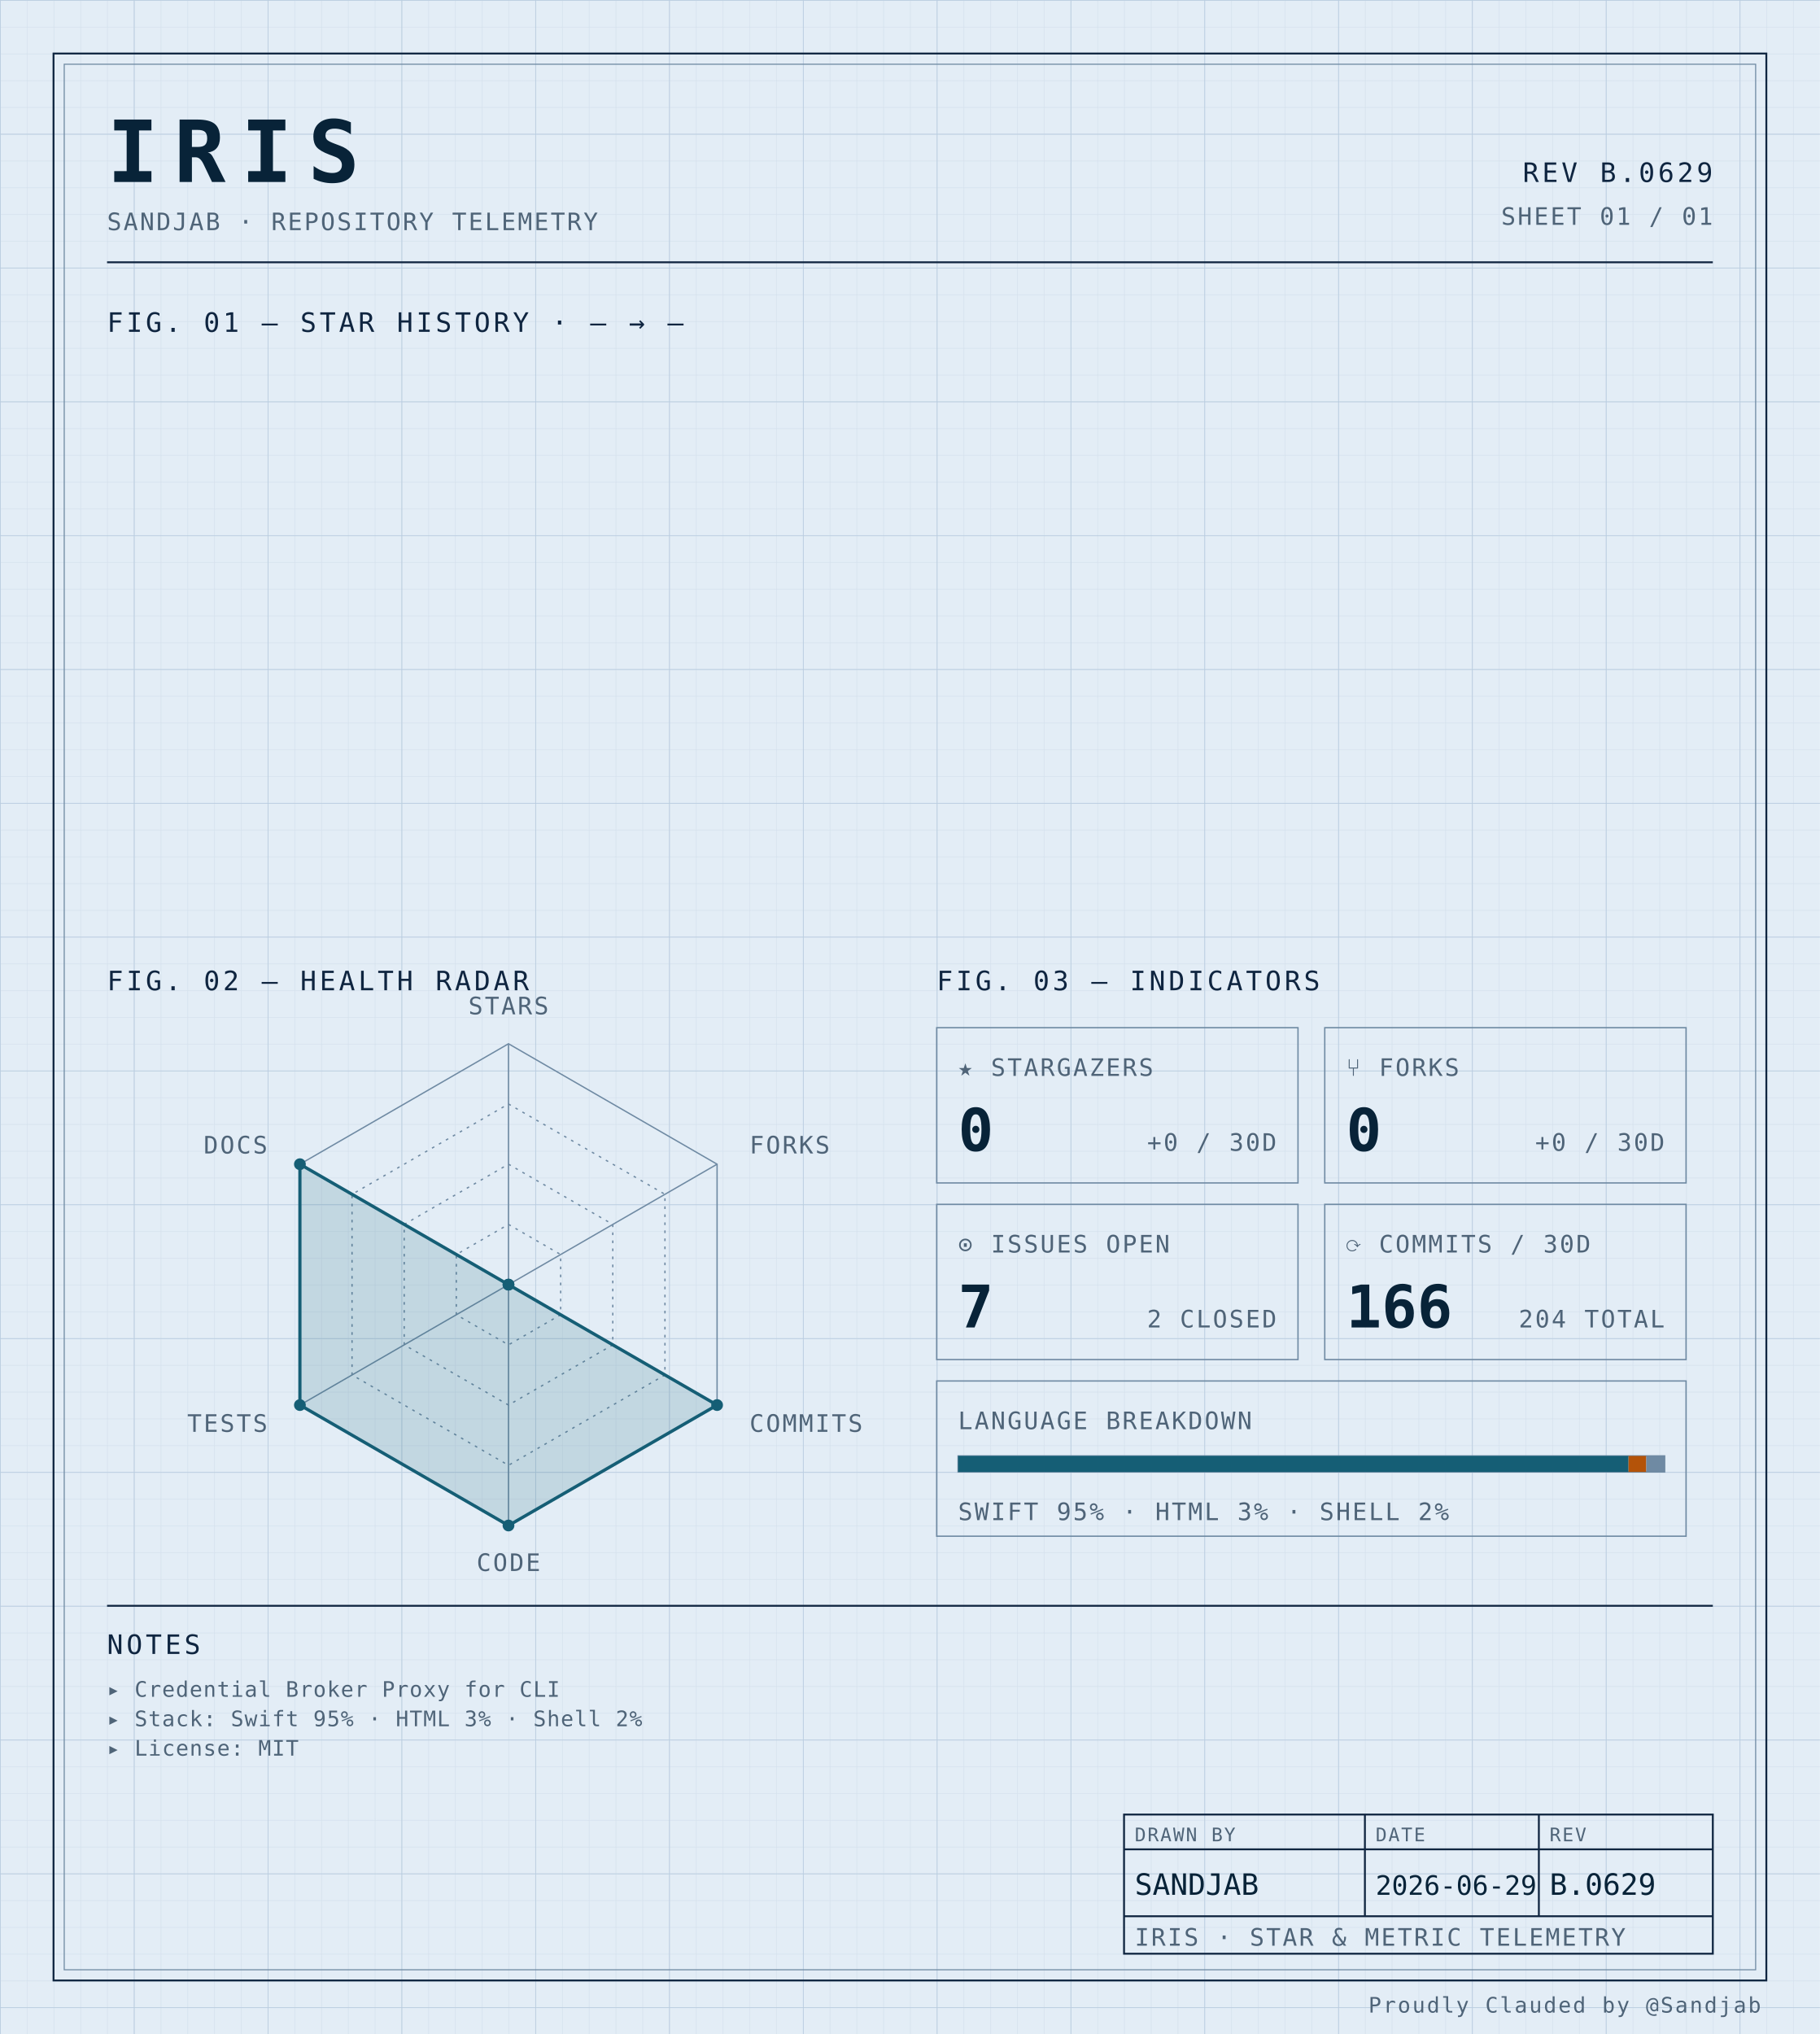
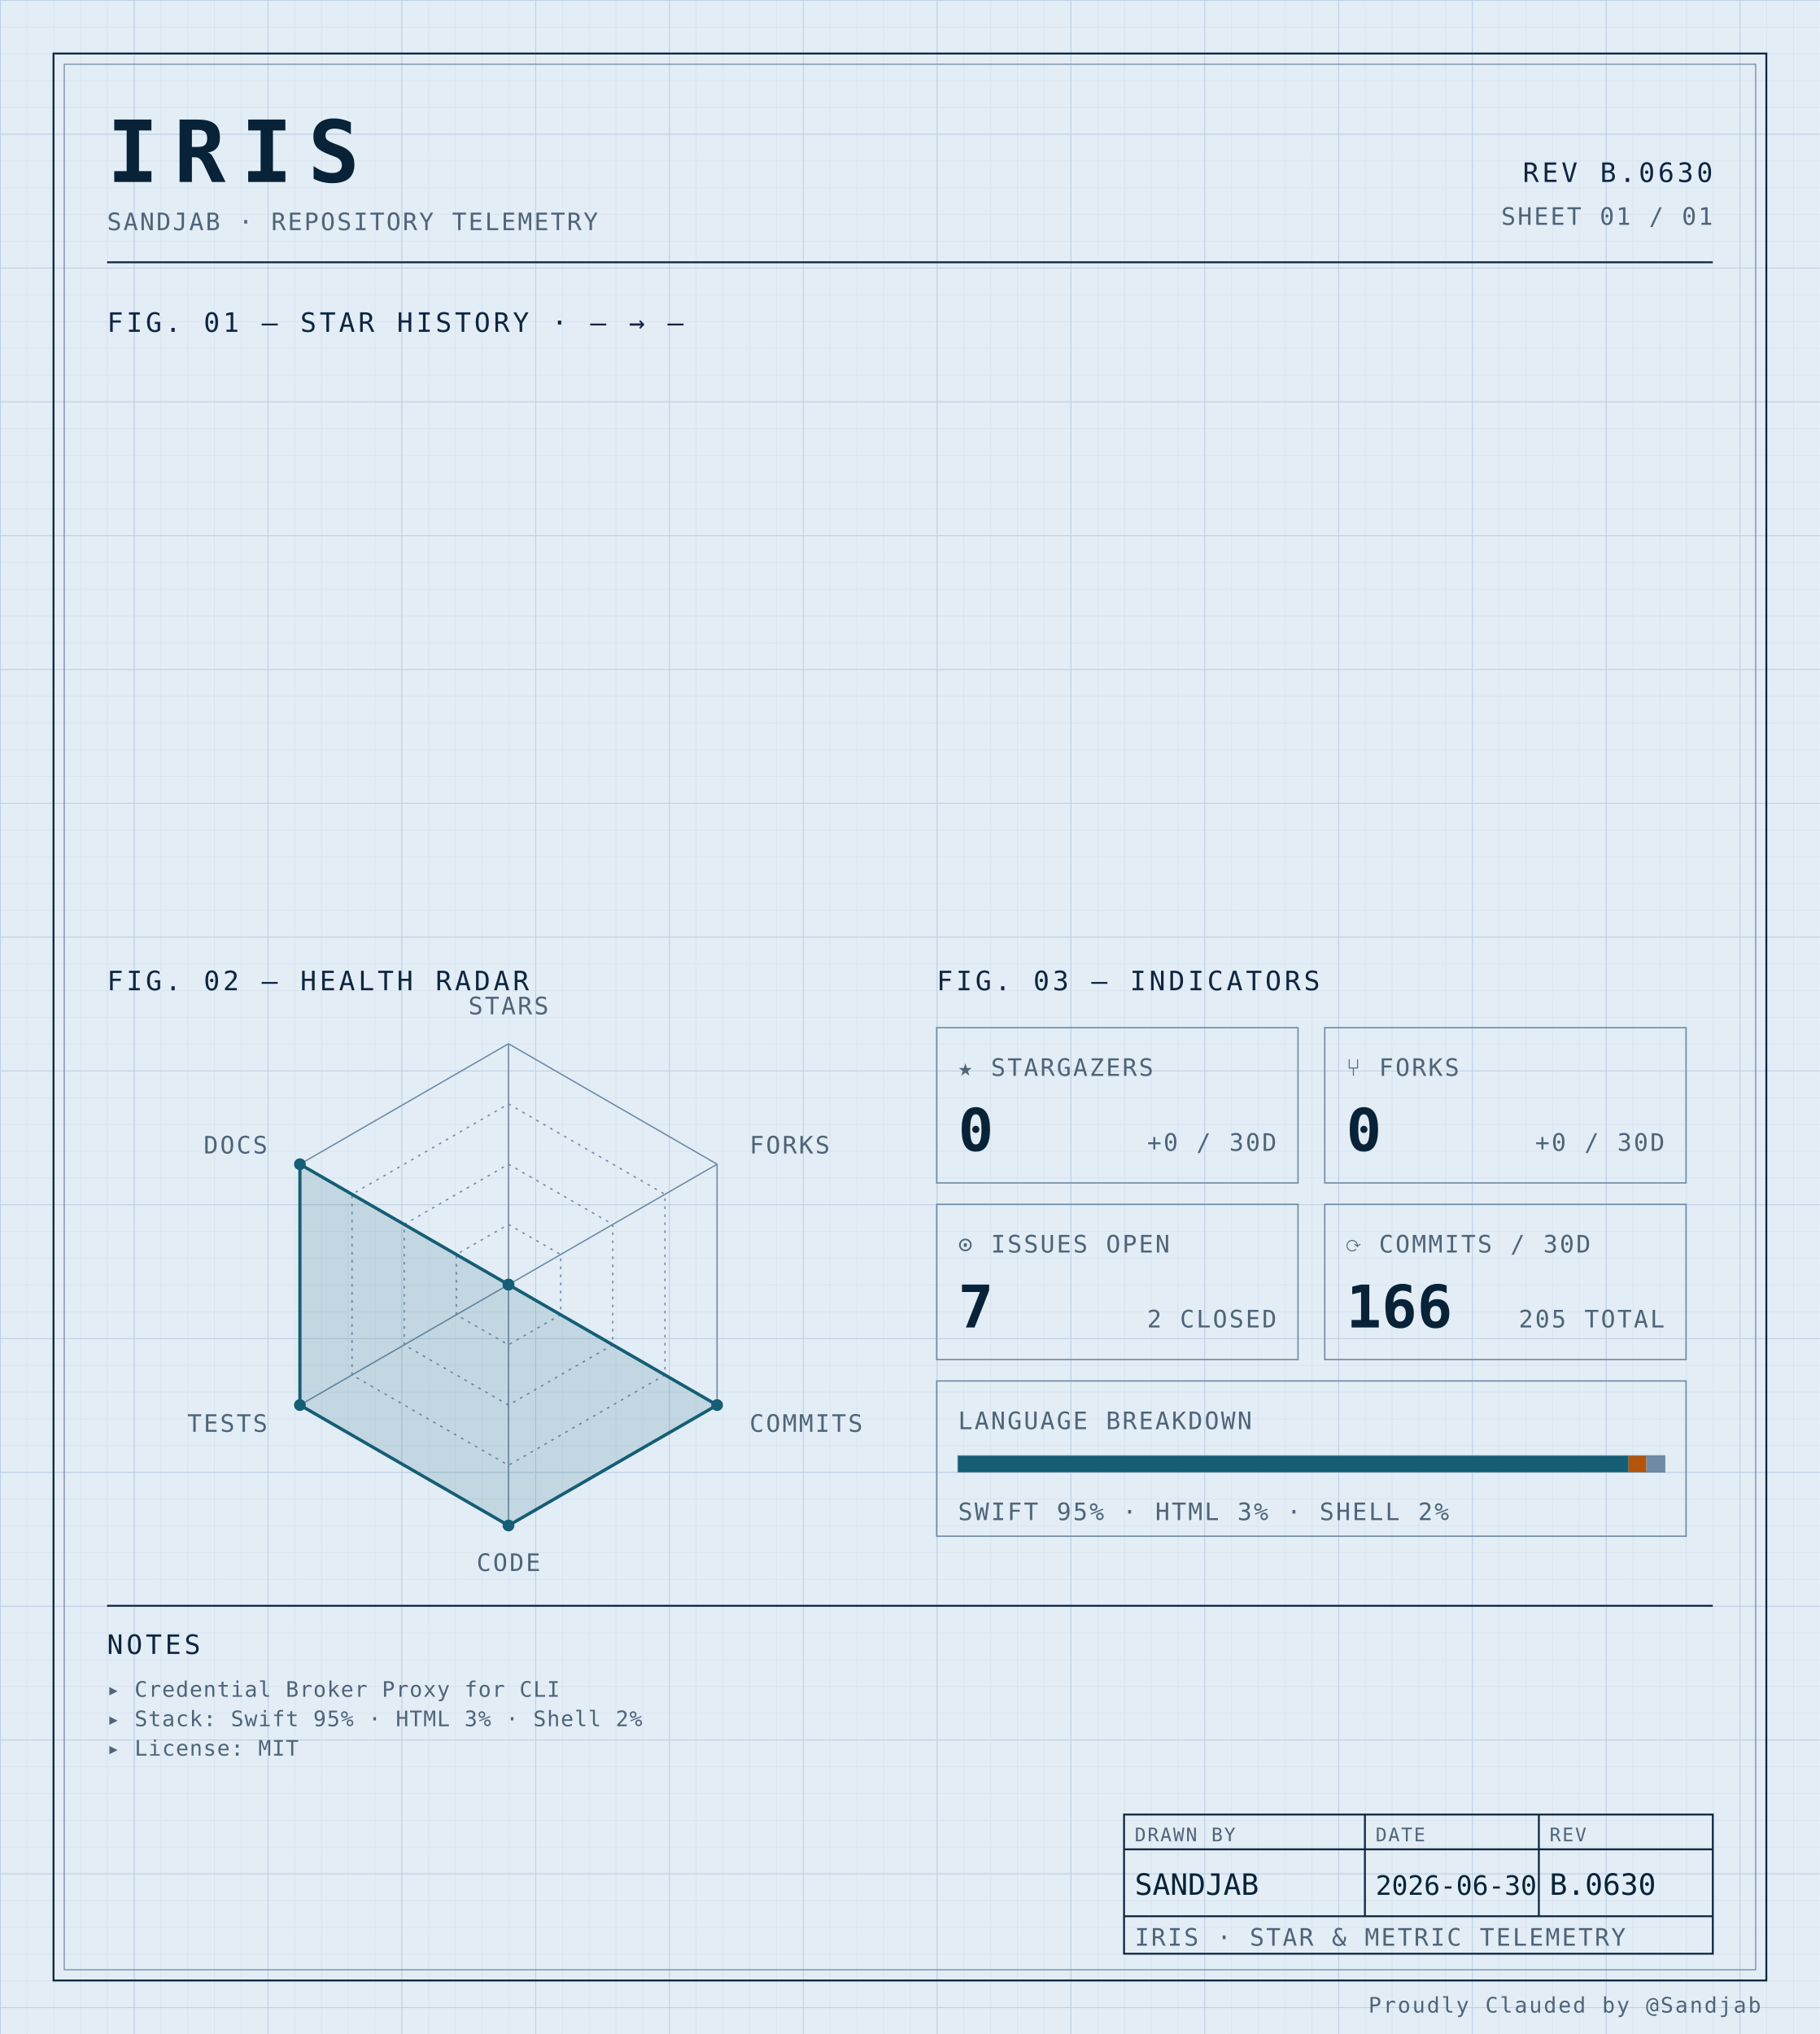
<svg xmlns="http://www.w3.org/2000/svg" width="100%" viewBox="0 0 680 760" role="img">
  <defs>
    <pattern id="grid-fine" width="10" height="10" patternUnits="userSpaceOnUse">
      <path d="M10 0H0V10" fill="none" stroke="#d4e0ec" stroke-width="0.4" />
    </pattern>
    <pattern id="grid-major" width="50" height="50" patternUnits="userSpaceOnUse">
      <path d="M50 0H0V50" fill="none" stroke="#b8cce0" stroke-width="0.5" />
    </pattern>
  </defs>
  <rect x="0" y="0" width="680" height="760" fill="#e3edf6" />
  <rect x="0" y="0" width="680" height="760" fill="url(#grid-fine)" />
  <rect x="0" y="0" width="680" height="760" fill="url(#grid-major)" />
  <rect x="20" y="20" width="640" height="720" fill="none" stroke="#0f2540" stroke-width="0.7" />
  <rect x="24" y="24" width="632" height="712" fill="none" stroke="#6f8aa3" stroke-width="0.4" />
  <text x="40" y="68" font-family="ui-monospace, 'SF Mono', 'JetBrains Mono', 'Cascadia Code', Consolas, monospace" font-size="32" font-weight="700" fill="#082338" text-anchor="start" letter-spacing="0.18em">IRIS</text>
  <text x="40" y="86" font-family="ui-monospace, 'SF Mono', 'JetBrains Mono', 'Cascadia Code', Consolas, monospace" font-size="9" font-weight="400" fill="#4f6478" text-anchor="start" letter-spacing="0.08em">SANDJAB · REPOSITORY TELEMETRY</text>
-   <text x="640" y="68" font-family="ui-monospace, 'SF Mono', 'JetBrains Mono', 'Cascadia Code', Consolas, monospace" font-size="10" font-weight="400" fill="#0f2540" text-anchor="end" letter-spacing="0.12em">REV B.0629</text>
+   <text x="640" y="68" font-family="ui-monospace, 'SF Mono', 'JetBrains Mono', 'Cascadia Code', Consolas, monospace" font-size="10" font-weight="400" fill="#0f2540" text-anchor="end" letter-spacing="0.12em">REV B.0630</text>
  <text x="640" y="84" font-family="ui-monospace, 'SF Mono', 'JetBrains Mono', 'Cascadia Code', Consolas, monospace" font-size="9" font-weight="400" fill="#4f6478" text-anchor="end" letter-spacing="0.08em">SHEET 01 / 01</text>
  <line x1="40" y1="98" x2="640" y2="98" stroke="#0f2540" stroke-width="0.7" />
  <text x="40" y="124" font-family="ui-monospace, 'SF Mono', 'JetBrains Mono', 'Cascadia Code', Consolas, monospace" font-size="10" font-weight="400" fill="#0f2540" text-anchor="start" letter-spacing="0.12em">FIG. 01 — STAR HISTORY · — → —</text>
  <text x="40" y="370" font-family="ui-monospace, 'SF Mono', 'JetBrains Mono', 'Cascadia Code', Consolas, monospace" font-size="10" font-weight="400" fill="#0f2540" text-anchor="start" letter-spacing="0.12em">FIG. 02 — HEALTH RADAR</text>
  <g transform="translate(190 480)">
    <polygon points="0.00,-90.00 77.94,-45.00 77.94,45.00 0.00,90.00 -77.94,45.00 -77.94,-45.00" fill="none" stroke="#6f8aa3" stroke-width="0.5" />
    <polygon points="0.00,-67.50 58.46,-33.75 58.46,33.75 0.00,67.50 -58.46,33.75 -58.46,-33.75" fill="none" stroke="#6f8aa3" stroke-width="0.5" stroke-dasharray="1,2" />
    <polygon points="0.00,-45.00 38.97,-22.50 38.97,22.50 0.00,45.00 -38.97,22.50 -38.97,-22.50" fill="none" stroke="#6f8aa3" stroke-width="0.5" stroke-dasharray="1,2" />
    <polygon points="0.00,-22.50 19.49,-11.25 19.49,11.25 0.00,22.50 -19.49,11.25 -19.49,-11.25" fill="none" stroke="#6f8aa3" stroke-width="0.5" stroke-dasharray="1,2" />
    <line x1="0" y1="0" x2="0.00" y2="-90.00" stroke="#6f8aa3" stroke-width="0.5" />
    <line x1="0" y1="0" x2="77.94" y2="-45.00" stroke="#6f8aa3" stroke-width="0.5" />
    <line x1="0" y1="0" x2="77.94" y2="45.00" stroke="#6f8aa3" stroke-width="0.5" />
    <line x1="0" y1="0" x2="0.00" y2="90.00" stroke="#6f8aa3" stroke-width="0.5" />
    <line x1="0" y1="0" x2="-77.94" y2="45.00" stroke="#6f8aa3" stroke-width="0.5" />
    <line x1="0" y1="0" x2="-77.94" y2="-45.00" stroke="#6f8aa3" stroke-width="0.5" />
    <polygon points="0.00,0.00 0.00,0.00 77.94,45.00 0.00,90.00 -77.94,45.00 -77.94,-45.00" fill="#155e75" fill-opacity="0.16" stroke="#155e75" stroke-width="1.2" />
    <circle cx="0.00" cy="0.00" r="2.2" fill="#155e75" />
    <circle cx="0.00" cy="0.00" r="2.2" fill="#155e75" />
    <circle cx="77.94" cy="45.00" r="2.2" fill="#155e75" />
    <circle cx="0.00" cy="90.00" r="2.2" fill="#155e75" />
    <circle cx="-77.94" cy="45.00" r="2.2" fill="#155e75" />
    <circle cx="-77.94" cy="-45.00" r="2.2" fill="#155e75" />
    <text x="6.3681633555662356e-15" y="-101" font-family="ui-monospace, 'SF Mono', 'JetBrains Mono', 'Cascadia Code', Consolas, monospace" font-size="9" font-weight="400" fill="#4f6478" text-anchor="middle" letter-spacing="0.08em">STARS</text>
    <text x="90.067" y="-49" font-family="ui-monospace, 'SF Mono', 'JetBrains Mono', 'Cascadia Code', Consolas, monospace" font-size="9" font-weight="400" fill="#4f6478" text-anchor="start" letter-spacing="0.08em">FORKS</text>
    <text x="90.067" y="55" font-family="ui-monospace, 'SF Mono', 'JetBrains Mono', 'Cascadia Code', Consolas, monospace" font-size="9" font-weight="400" fill="#4f6478" text-anchor="start" letter-spacing="0.08em">COMMITS</text>
    <text x="6.3681633555662356e-15" y="107" font-family="ui-monospace, 'SF Mono', 'JetBrains Mono', 'Cascadia Code', Consolas, monospace" font-size="9" font-weight="400" fill="#4f6478" text-anchor="middle" letter-spacing="0.08em">CODE</text>
    <text x="-90.067" y="55" font-family="ui-monospace, 'SF Mono', 'JetBrains Mono', 'Cascadia Code', Consolas, monospace" font-size="9" font-weight="400" fill="#4f6478" text-anchor="end" letter-spacing="0.08em">TESTS</text>
    <text x="-90.067" y="-49" font-family="ui-monospace, 'SF Mono', 'JetBrains Mono', 'Cascadia Code', Consolas, monospace" font-size="9" font-weight="400" fill="#4f6478" text-anchor="end" letter-spacing="0.08em">DOCS</text>
  </g>
  <text x="350" y="370" font-family="ui-monospace, 'SF Mono', 'JetBrains Mono', 'Cascadia Code', Consolas, monospace" font-size="10" font-weight="400" fill="#0f2540" text-anchor="start" letter-spacing="0.12em">FIG. 03 — INDICATORS</text>
  <rect x="350" y="384" width="135" height="58" fill="none" stroke="#6f8aa3" stroke-width="0.5" />
  <text x="358" y="402" font-family="ui-monospace, 'SF Mono', 'JetBrains Mono', 'Cascadia Code', Consolas, monospace" font-size="9" font-weight="400" fill="#4f6478" text-anchor="start" letter-spacing="0.08em">★ STARGAZERS</text>
  <text x="358" y="430" font-family="ui-monospace, 'SF Mono', 'JetBrains Mono', 'Cascadia Code', Consolas, monospace" font-size="22" font-weight="700" fill="#082338" text-anchor="start" letter-spacing="normal">0</text>
  <text x="477" y="430" font-family="ui-monospace, 'SF Mono', 'JetBrains Mono', 'Cascadia Code', Consolas, monospace" font-size="9" font-weight="400" fill="#4f6478" text-anchor="end" letter-spacing="0.08em">+0 / 30D</text>
  <rect x="495" y="384" width="135" height="58" fill="none" stroke="#6f8aa3" stroke-width="0.5" />
  <text x="503" y="402" font-family="ui-monospace, 'SF Mono', 'JetBrains Mono', 'Cascadia Code', Consolas, monospace" font-size="9" font-weight="400" fill="#4f6478" text-anchor="start" letter-spacing="0.08em">⑂ FORKS</text>
  <text x="503" y="430" font-family="ui-monospace, 'SF Mono', 'JetBrains Mono', 'Cascadia Code', Consolas, monospace" font-size="22" font-weight="700" fill="#082338" text-anchor="start" letter-spacing="normal">0</text>
  <text x="622" y="430" font-family="ui-monospace, 'SF Mono', 'JetBrains Mono', 'Cascadia Code', Consolas, monospace" font-size="9" font-weight="400" fill="#4f6478" text-anchor="end" letter-spacing="0.08em">+0 / 30D</text>
  <rect x="350" y="450" width="135" height="58" fill="none" stroke="#6f8aa3" stroke-width="0.5" />
  <text x="358" y="468" font-family="ui-monospace, 'SF Mono', 'JetBrains Mono', 'Cascadia Code', Consolas, monospace" font-size="9" font-weight="400" fill="#4f6478" text-anchor="start" letter-spacing="0.08em">⊙ ISSUES OPEN</text>
  <text x="358" y="496" font-family="ui-monospace, 'SF Mono', 'JetBrains Mono', 'Cascadia Code', Consolas, monospace" font-size="22" font-weight="700" fill="#082338" text-anchor="start" letter-spacing="normal">7</text>
  <text x="477" y="496" font-family="ui-monospace, 'SF Mono', 'JetBrains Mono', 'Cascadia Code', Consolas, monospace" font-size="9" font-weight="400" fill="#4f6478" text-anchor="end" letter-spacing="0.08em">2 CLOSED</text>
  <rect x="495" y="450" width="135" height="58" fill="none" stroke="#6f8aa3" stroke-width="0.5" />
  <text x="503" y="468" font-family="ui-monospace, 'SF Mono', 'JetBrains Mono', 'Cascadia Code', Consolas, monospace" font-size="9" font-weight="400" fill="#4f6478" text-anchor="start" letter-spacing="0.08em">⟳ COMMITS / 30D</text>
  <text x="503" y="496" font-family="ui-monospace, 'SF Mono', 'JetBrains Mono', 'Cascadia Code', Consolas, monospace" font-size="22" font-weight="700" fill="#082338" text-anchor="start" letter-spacing="normal">166</text>
-   <text x="622" y="496" font-family="ui-monospace, 'SF Mono', 'JetBrains Mono', 'Cascadia Code', Consolas, monospace" font-size="9" font-weight="400" fill="#4f6478" text-anchor="end" letter-spacing="0.08em">204 TOTAL</text>
+   <text x="622" y="496" font-family="ui-monospace, 'SF Mono', 'JetBrains Mono', 'Cascadia Code', Consolas, monospace" font-size="9" font-weight="400" fill="#4f6478" text-anchor="end" letter-spacing="0.08em">205 TOTAL</text>
  <rect x="350" y="516" width="280" height="58" fill="none" stroke="#6f8aa3" stroke-width="0.5" />
  <text x="358" y="534" font-family="ui-monospace, 'SF Mono', 'JetBrains Mono', 'Cascadia Code', Consolas, monospace" font-size="9" font-weight="400" fill="#4f6478" text-anchor="start" letter-spacing="0.08em">LANGUAGE BREAKDOWN</text>
  <rect x="358" y="544" width="264" height="6" fill="none" stroke="#6f8aa3" stroke-width="0.5" />
  <rect x="358" y="544" width="250.51" height="6" fill="#155e75" />
  <rect x="608.508" y="544" width="6.63" height="6" fill="#b45309" />
  <rect x="615.133" y="544" width="6.87" height="6" fill="#6f8aa3" />
  <text x="358" y="568" font-family="ui-monospace, 'SF Mono', 'JetBrains Mono', 'Cascadia Code', Consolas, monospace" font-size="9" font-weight="400" fill="#4f6478" text-anchor="start" letter-spacing="0.08em">SWIFT 95% · HTML 3% · SHELL 2%</text>
  <line x1="40" y1="600" x2="640" y2="600" stroke="#0f2540" stroke-width="0.7" />
  <text x="40" y="618" font-family="ui-monospace, 'SF Mono', 'JetBrains Mono', 'Cascadia Code', Consolas, monospace" font-size="10" font-weight="400" fill="#0f2540" text-anchor="start" letter-spacing="0.12em">NOTES</text>
  <text x="40" y="634" font-family="ui-monospace, 'SF Mono', 'JetBrains Mono', 'Cascadia Code', Consolas, monospace" font-size="8" font-weight="400" fill="#4f6478" text-anchor="start" letter-spacing="0.04em">▸ Credential Broker Proxy for CLI</text>
  <text x="40" y="645" font-family="ui-monospace, 'SF Mono', 'JetBrains Mono', 'Cascadia Code', Consolas, monospace" font-size="8" font-weight="400" fill="#4f6478" text-anchor="start" letter-spacing="0.04em">▸ Stack: Swift 95% · HTML 3% · Shell 2%</text>
  <text x="40" y="656" font-family="ui-monospace, 'SF Mono', 'JetBrains Mono', 'Cascadia Code', Consolas, monospace" font-size="8" font-weight="400" fill="#4f6478" text-anchor="start" letter-spacing="0.04em">▸ License: MIT</text>
  <rect x="420" y="678" width="220" height="52" fill="none" stroke="#0f2540" stroke-width="0.7" />
  <line x1="420" y1="691" x2="640" y2="691" stroke="#0f2540" stroke-width="0.7" />
  <line x1="420" y1="716" x2="640" y2="716" stroke="#0f2540" stroke-width="0.7" />
  <line x1="510" y1="678" x2="510" y2="716" stroke="#0f2540" stroke-width="0.7" />
  <line x1="575" y1="678" x2="575" y2="716" stroke="#0f2540" stroke-width="0.7" />
  <text x="424" y="688" font-family="ui-monospace, 'SF Mono', 'JetBrains Mono', 'Cascadia Code', Consolas, monospace" font-size="7" font-weight="400" fill="#4f6478" text-anchor="start" letter-spacing="0.08em">DRAWN BY</text>
  <text x="514" y="688" font-family="ui-monospace, 'SF Mono', 'JetBrains Mono', 'Cascadia Code', Consolas, monospace" font-size="7" font-weight="400" fill="#4f6478" text-anchor="start" letter-spacing="0.08em">DATE</text>
  <text x="579" y="688" font-family="ui-monospace, 'SF Mono', 'JetBrains Mono', 'Cascadia Code', Consolas, monospace" font-size="7" font-weight="400" fill="#4f6478" text-anchor="start" letter-spacing="0.08em">REV</text>
  <text x="424" y="708" font-family="ui-monospace, 'SF Mono', 'JetBrains Mono', 'Cascadia Code', Consolas, monospace" font-size="11" font-weight="400" fill="#082338" text-anchor="start" letter-spacing="normal">SANDJAB</text>
-   <text x="514" y="708" font-family="ui-monospace, 'SF Mono', 'JetBrains Mono', 'Cascadia Code', Consolas, monospace" font-size="10" font-weight="400" fill="#082338" text-anchor="start" letter-spacing="normal">2026-06-29</text>
-   <text x="579" y="708" font-family="ui-monospace, 'SF Mono', 'JetBrains Mono', 'Cascadia Code', Consolas, monospace" font-size="11" font-weight="400" fill="#082338" text-anchor="start" letter-spacing="normal">B.0629</text>
+   <text x="514" y="708" font-family="ui-monospace, 'SF Mono', 'JetBrains Mono', 'Cascadia Code', Consolas, monospace" font-size="10" font-weight="400" fill="#082338" text-anchor="start" letter-spacing="normal">2026-06-30</text>
+   <text x="579" y="708" font-family="ui-monospace, 'SF Mono', 'JetBrains Mono', 'Cascadia Code', Consolas, monospace" font-size="11" font-weight="400" fill="#082338" text-anchor="start" letter-spacing="normal">B.0630</text>
  <text x="424" y="727" font-family="ui-monospace, 'SF Mono', 'JetBrains Mono', 'Cascadia Code', Consolas, monospace" font-size="9" font-weight="400" fill="#4f6478" text-anchor="start" letter-spacing="0.08em">IRIS · STAR &amp; METRIC TELEMETRY</text>
  <text x="658" y="752" font-family="ui-monospace, 'SF Mono', 'JetBrains Mono', 'Cascadia Code', Consolas, monospace" font-size="8" font-weight="400" fill="#4f6478" text-anchor="end" letter-spacing="0.08em">Proudly Clauded by @Sandjab</text>
</svg>
